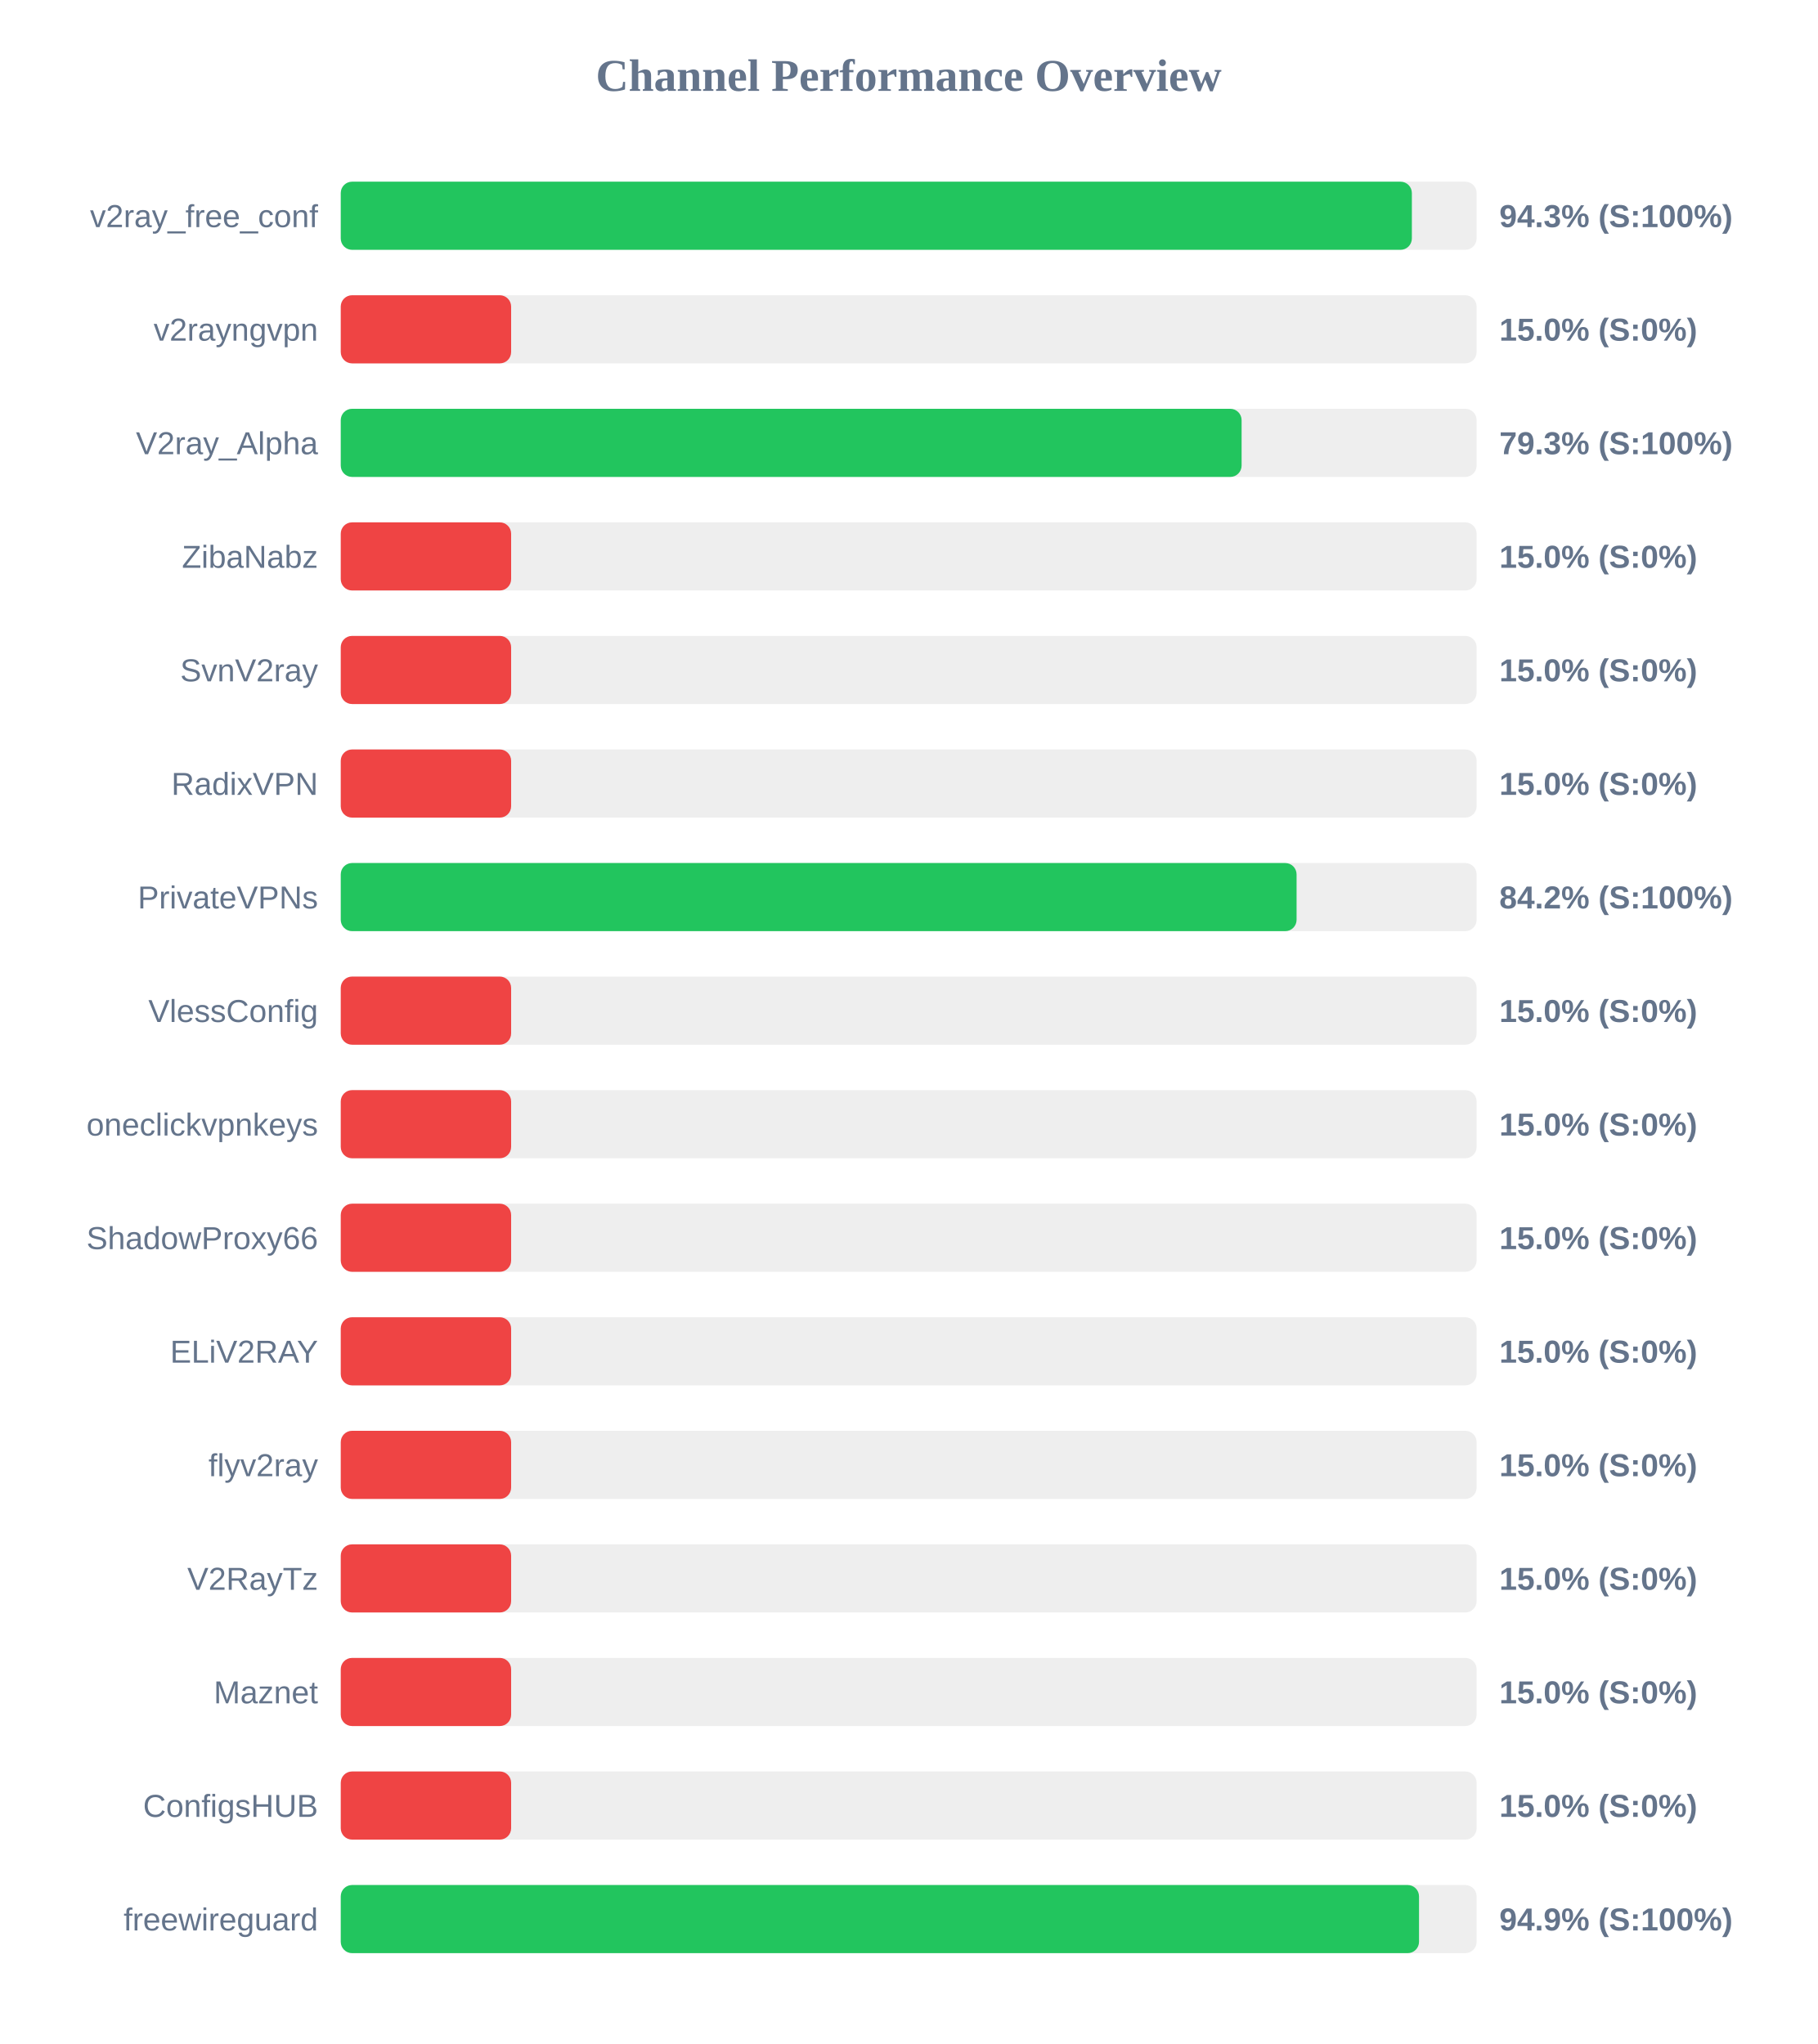
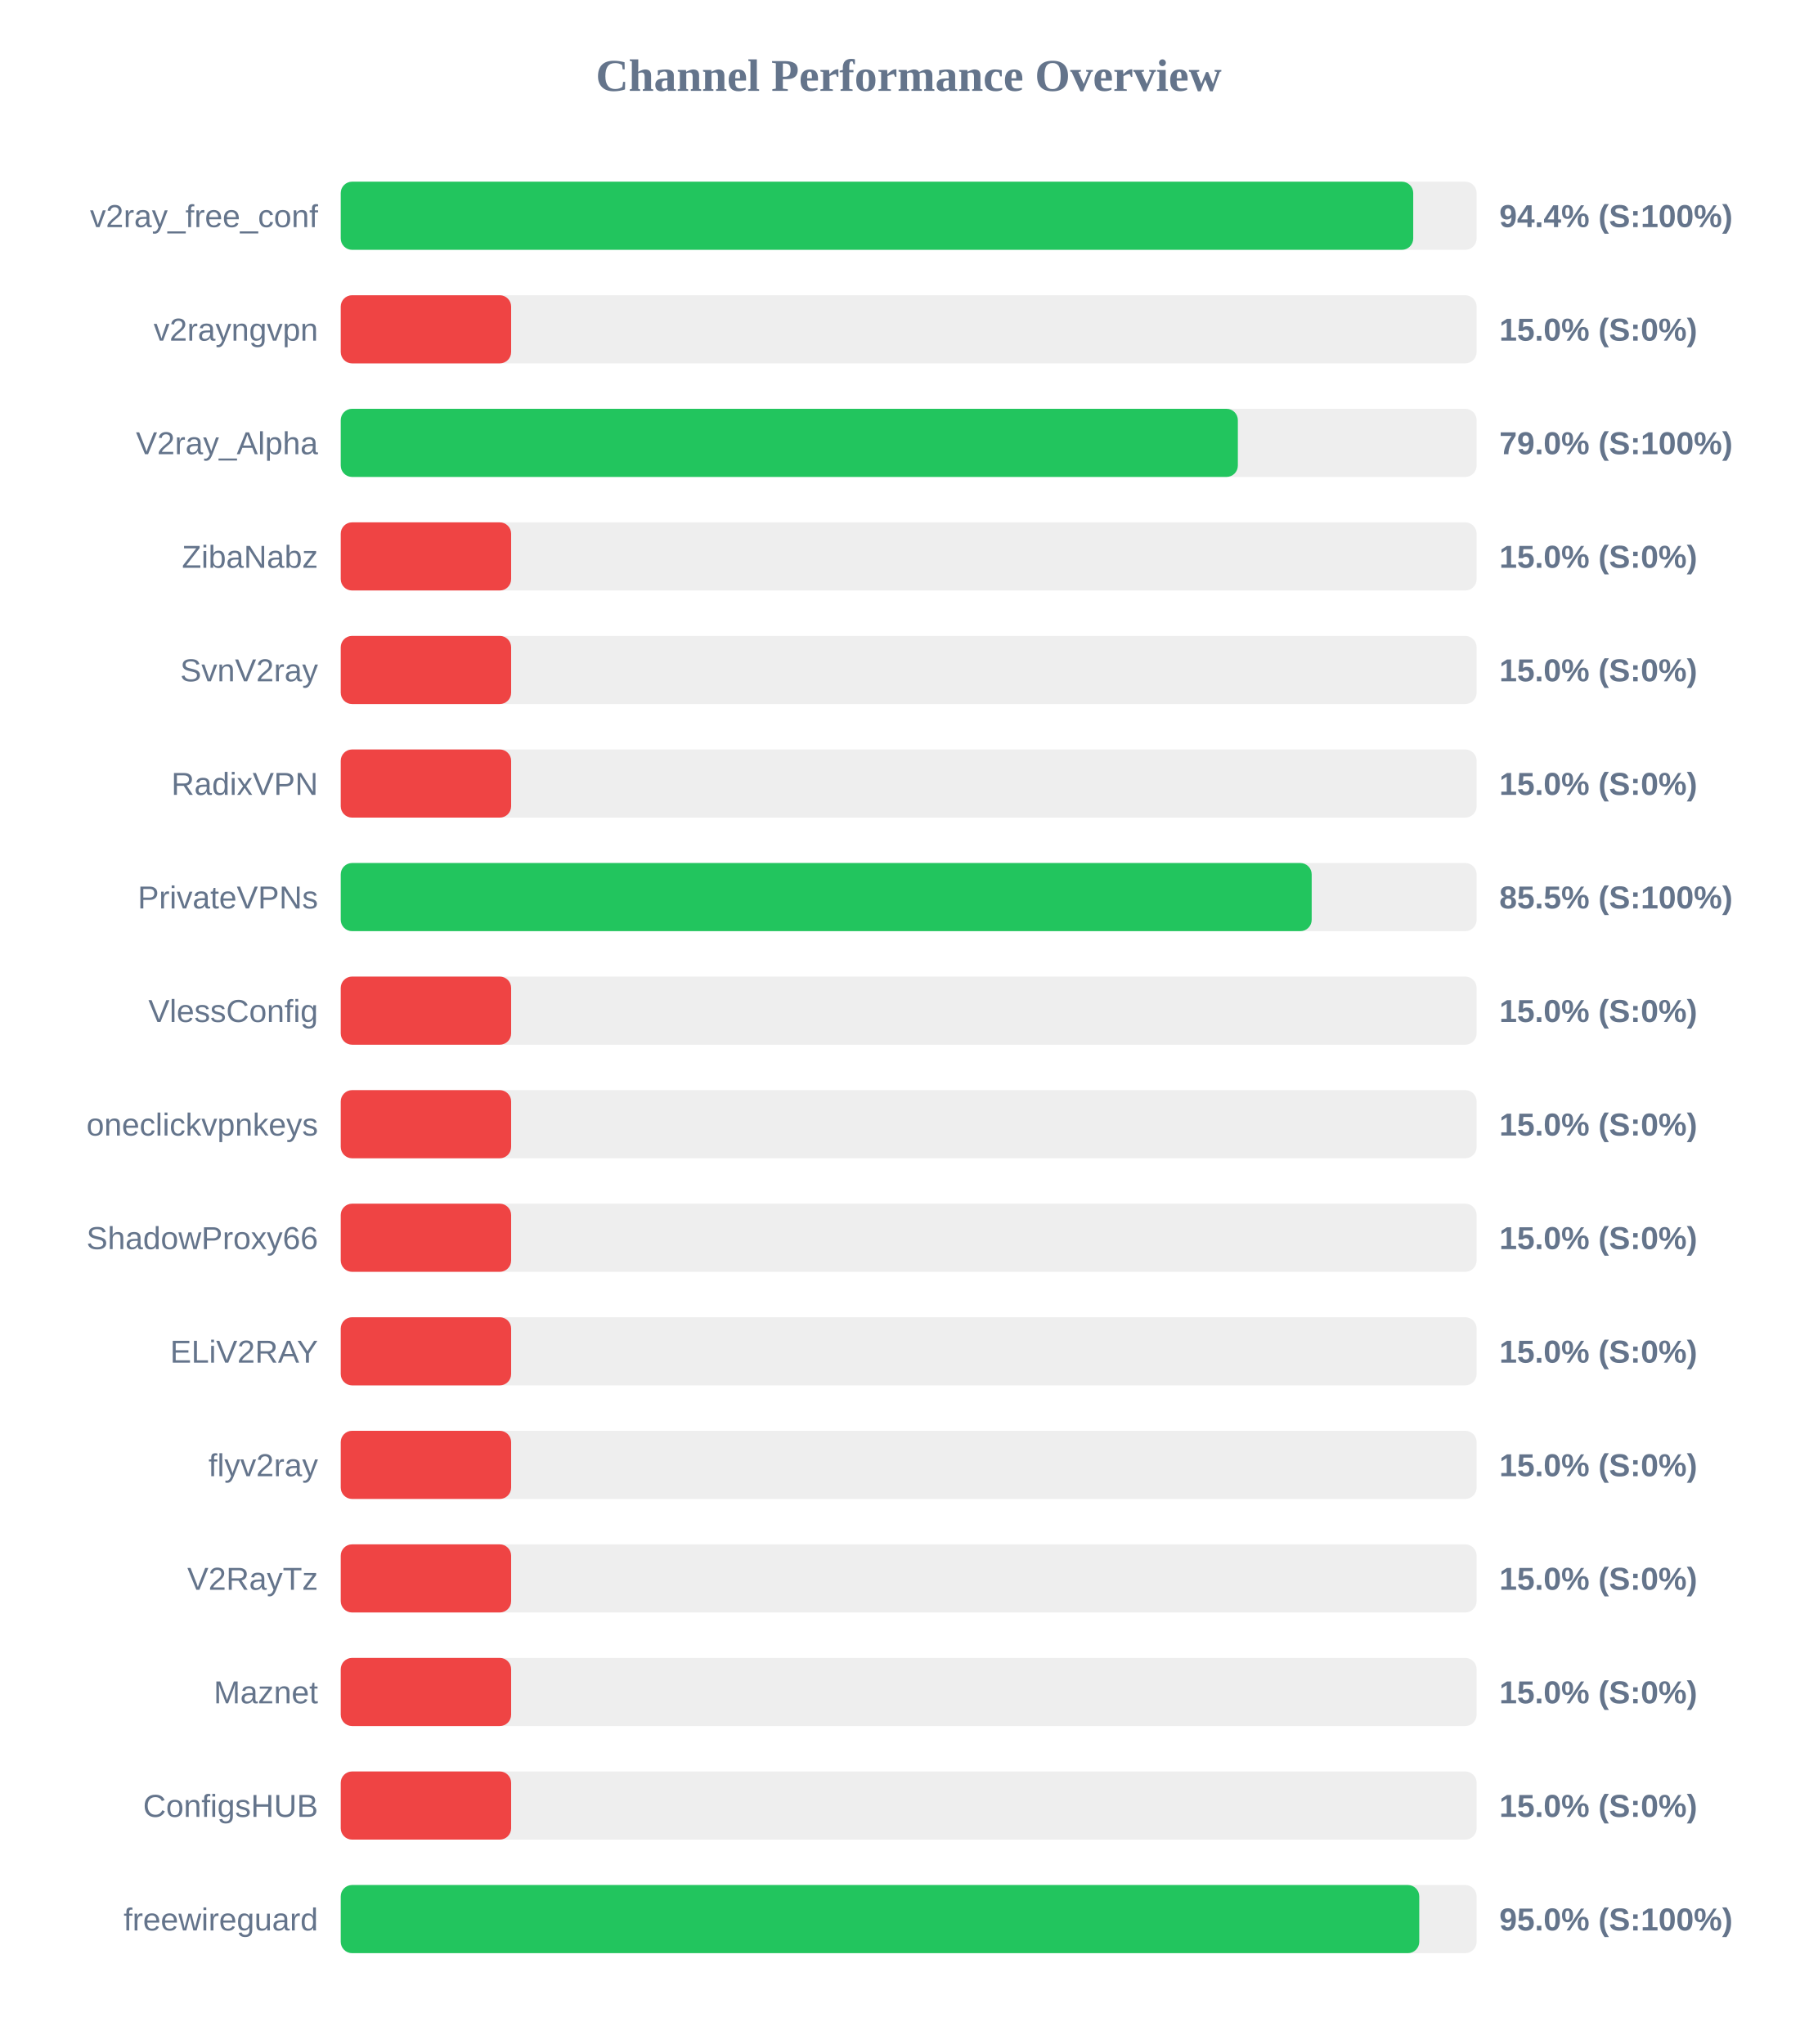
<svg xmlns="http://www.w3.org/2000/svg" width="800" height="900" version="1.1">
  <style>
        .row { font: 14px Arial; fill: #64748b; }
        .score { font: bold 14px Arial; fill: #64748b; }
    </style>
  <text x="400" y="40" text-anchor="middle" font-size="20px" font-weight="bold" fill="#64748b">Channel Performance Overview</text>
  <rect x="150" y="80" width="500" height="30" fill="#eee" rx="5" />
-   <rect x="150" y="80" width="471.5" height="30" fill="#22c55e" rx="5" />
+   <rect x="150" y="80" width="472.1" height="30" fill="#22c55e" rx="5" />
  <text x="140" y="100" text-anchor="end" class="row">v2ray_free_conf</text>
-   <text x="660" y="100" text-anchor="start" class="score">94.3% (S:100%)</text>
+   <text x="660" y="100" text-anchor="start" class="score">94.4% (S:100%)</text>
  <rect x="150" y="130" width="500" height="30" fill="#eee" rx="5" />
  <rect x="150" y="130" width="75.0" height="30" fill="#ef4444" rx="5" />
  <text x="140" y="150" text-anchor="end" class="row">v2rayngvpn</text>
  <text x="660" y="150" text-anchor="start" class="score">15.0% (S:0%)</text>
  <rect x="150" y="180" width="500" height="30" fill="#eee" rx="5" />
-   <rect x="150" y="180" width="396.55" height="30" fill="#22c55e" rx="5" />
+   <rect x="150" y="180" width="394.9" height="30" fill="#22c55e" rx="5" />
  <text x="140" y="200" text-anchor="end" class="row">V2ray_Alpha</text>
-   <text x="660" y="200" text-anchor="start" class="score">79.3% (S:100%)</text>
+   <text x="660" y="200" text-anchor="start" class="score">79.0% (S:100%)</text>
  <rect x="150" y="230" width="500" height="30" fill="#eee" rx="5" />
  <rect x="150" y="230" width="75.0" height="30" fill="#ef4444" rx="5" />
  <text x="140" y="250" text-anchor="end" class="row">ZibaNabz</text>
  <text x="660" y="250" text-anchor="start" class="score">15.0% (S:0%)</text>
  <rect x="150" y="280" width="500" height="30" fill="#eee" rx="5" />
  <rect x="150" y="280" width="75.0" height="30" fill="#ef4444" rx="5" />
  <text x="140" y="300" text-anchor="end" class="row">SvnV2ray</text>
  <text x="660" y="300" text-anchor="start" class="score">15.0% (S:0%)</text>
  <rect x="150" y="330" width="500" height="30" fill="#eee" rx="5" />
  <rect x="150" y="330" width="75.0" height="30" fill="#ef4444" rx="5" />
  <text x="140" y="350" text-anchor="end" class="row">RadixVPN</text>
  <text x="660" y="350" text-anchor="start" class="score">15.0% (S:0%)</text>
  <rect x="150" y="380" width="500" height="30" fill="#eee" rx="5" />
-   <rect x="150" y="380" width="420.75" height="30" fill="#22c55e" rx="5" />
+   <rect x="150" y="380" width="427.4" height="30" fill="#22c55e" rx="5" />
  <text x="140" y="400" text-anchor="end" class="row">PrivateVPNs</text>
-   <text x="660" y="400" text-anchor="start" class="score">84.2% (S:100%)</text>
+   <text x="660" y="400" text-anchor="start" class="score">85.5% (S:100%)</text>
  <rect x="150" y="430" width="500" height="30" fill="#eee" rx="5" />
  <rect x="150" y="430" width="75.0" height="30" fill="#ef4444" rx="5" />
  <text x="140" y="450" text-anchor="end" class="row">VlessConfig</text>
  <text x="660" y="450" text-anchor="start" class="score">15.0% (S:0%)</text>
  <rect x="150" y="480" width="500" height="30" fill="#eee" rx="5" />
  <rect x="150" y="480" width="75.0" height="30" fill="#ef4444" rx="5" />
  <text x="140" y="500" text-anchor="end" class="row">oneclickvpnkeys</text>
  <text x="660" y="500" text-anchor="start" class="score">15.0% (S:0%)</text>
  <rect x="150" y="530" width="500" height="30" fill="#eee" rx="5" />
  <rect x="150" y="530" width="75.0" height="30" fill="#ef4444" rx="5" />
  <text x="140" y="550" text-anchor="end" class="row">ShadowProxy66</text>
  <text x="660" y="550" text-anchor="start" class="score">15.0% (S:0%)</text>
  <rect x="150" y="580" width="500" height="30" fill="#eee" rx="5" />
  <rect x="150" y="580" width="75.0" height="30" fill="#ef4444" rx="5" />
  <text x="140" y="600" text-anchor="end" class="row">ELiV2RAY</text>
  <text x="660" y="600" text-anchor="start" class="score">15.0% (S:0%)</text>
  <rect x="150" y="630" width="500" height="30" fill="#eee" rx="5" />
  <rect x="150" y="630" width="75.0" height="30" fill="#ef4444" rx="5" />
  <text x="140" y="650" text-anchor="end" class="row">flyv2ray</text>
  <text x="660" y="650" text-anchor="start" class="score">15.0% (S:0%)</text>
  <rect x="150" y="680" width="500" height="30" fill="#eee" rx="5" />
  <rect x="150" y="680" width="75.0" height="30" fill="#ef4444" rx="5" />
  <text x="140" y="700" text-anchor="end" class="row">V2RayTz</text>
  <text x="660" y="700" text-anchor="start" class="score">15.0% (S:0%)</text>
  <rect x="150" y="730" width="500" height="30" fill="#eee" rx="5" />
  <rect x="150" y="730" width="75.0" height="30" fill="#ef4444" rx="5" />
  <text x="140" y="750" text-anchor="end" class="row">Maznet</text>
  <text x="660" y="750" text-anchor="start" class="score">15.0% (S:0%)</text>
  <rect x="150" y="780" width="500" height="30" fill="#eee" rx="5" />
  <rect x="150" y="780" width="75.0" height="30" fill="#ef4444" rx="5" />
  <text x="140" y="800" text-anchor="end" class="row">ConfigsHUB</text>
  <text x="660" y="800" text-anchor="start" class="score">15.0% (S:0%)</text>
  <rect x="150" y="830" width="500" height="30" fill="#eee" rx="5" />
-   <rect x="150" y="830" width="474.65" height="30" fill="#22c55e" rx="5" />
+   <rect x="150" y="830" width="474.75" height="30" fill="#22c55e" rx="5" />
  <text x="140" y="850" text-anchor="end" class="row">freewireguard</text>
-   <text x="660" y="850" text-anchor="start" class="score">94.9% (S:100%)</text>
+   <text x="660" y="850" text-anchor="start" class="score">95.0% (S:100%)</text>
</svg>
